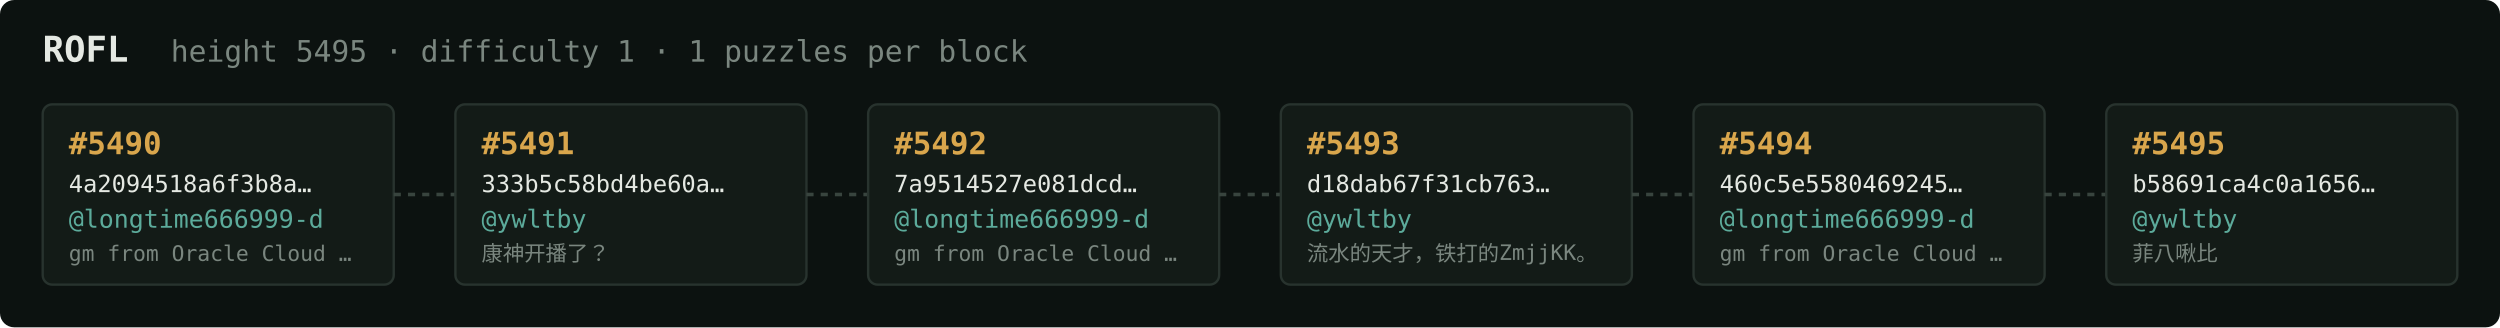
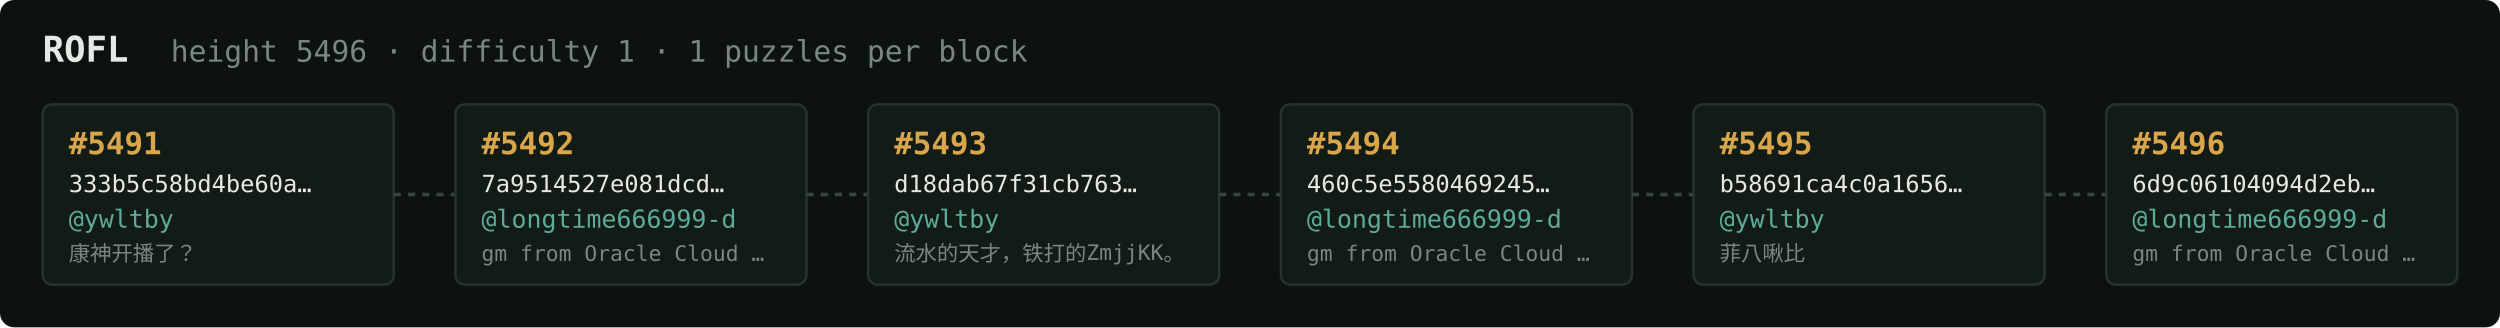
<svg xmlns="http://www.w3.org/2000/svg" width="1054" height="138" viewBox="0 0 1054 138" font-family="ui-monospace,SFMono-Regular,Menlo,monospace">
  <rect fill="#0c1210" width="1054" height="138" rx="6" />
  <text x="18" y="26" fill="#e5e9e3" font-size="15" font-weight="700">ROFL</text>
-   <text x="72" y="26" fill="#7a867f" font-size="12.5">height 5495 · difficulty 1 · 1 puzzles per block</text>
+   <text x="72" y="26" fill="#7a867f" font-size="12.5">height 5496 · difficulty 1 · 1 puzzles per block</text>
  <rect x="18" y="44" width="148" height="76" rx="4" fill="#131b17" stroke="#28332e" stroke-width="1" />
-   <text x="29" y="65" fill="#d9a64c" font-size="13" font-weight="700">#5490</text>
-   <text x="29" y="81" fill="#e5e9e3" font-size="10">4a2094518a6f3b8a…</text>
-   <text x="29" y="96" fill="#5cab9b" font-size="10.5">@longtime666999-d</text>
-   <text x="29" y="110" fill="#7a867f" font-size="9">gm from Oracle Cloud …</text>
+   <text x="29" y="65" fill="#d9a64c" font-size="13" font-weight="700">#5491</text>
+   <text x="29" y="81" fill="#e5e9e3" font-size="10">333b5c58bd4be60a…</text>
+   <text x="29" y="96" fill="#5cab9b" font-size="10.5">@ywltby</text>
+   <text x="29" y="110" fill="#7a867f" font-size="9">康神开播了？</text>
  <line x1="166" y1="82.0" x2="192" y2="82.0" stroke="#38443e" stroke-width="1.5" stroke-dasharray="3 3" />
  <rect x="192" y="44" width="148" height="76" rx="4" fill="#131b17" stroke="#28332e" stroke-width="1" />
-   <text x="203" y="65" fill="#d9a64c" font-size="13" font-weight="700">#5491</text>
-   <text x="203" y="81" fill="#e5e9e3" font-size="10">333b5c58bd4be60a…</text>
-   <text x="203" y="96" fill="#5cab9b" font-size="10.5">@ywltby</text>
-   <text x="203" y="110" fill="#7a867f" font-size="9">康神开播了？</text>
+   <text x="203" y="65" fill="#d9a64c" font-size="13" font-weight="700">#5492</text>
+   <text x="203" y="81" fill="#e5e9e3" font-size="10">7a9514527e081dcd…</text>
+   <text x="203" y="96" fill="#5cab9b" font-size="10.5">@longtime666999-d</text>
+   <text x="203" y="110" fill="#7a867f" font-size="9">gm from Oracle Cloud …</text>
  <line x1="340" y1="82.0" x2="366" y2="82.0" stroke="#38443e" stroke-width="1.5" stroke-dasharray="3 3" />
  <rect x="366" y="44" width="148" height="76" rx="4" fill="#131b17" stroke="#28332e" stroke-width="1" />
-   <text x="377" y="65" fill="#d9a64c" font-size="13" font-weight="700">#5492</text>
-   <text x="377" y="81" fill="#e5e9e3" font-size="10">7a9514527e081dcd…</text>
-   <text x="377" y="96" fill="#5cab9b" font-size="10.5">@longtime666999-d</text>
-   <text x="377" y="110" fill="#7a867f" font-size="9">gm from Oracle Cloud …</text>
+   <text x="377" y="65" fill="#d9a64c" font-size="13" font-weight="700">#5493</text>
+   <text x="377" y="81" fill="#e5e9e3" font-size="10">d18dab67f31cb763…</text>
+   <text x="377" y="96" fill="#5cab9b" font-size="10.5">@ywltby</text>
+   <text x="377" y="110" fill="#7a867f" font-size="9">流水的天才，铁打的ZmjjKK。</text>
  <line x1="514" y1="82.0" x2="540" y2="82.0" stroke="#38443e" stroke-width="1.5" stroke-dasharray="3 3" />
  <rect x="540" y="44" width="148" height="76" rx="4" fill="#131b17" stroke="#28332e" stroke-width="1" />
-   <text x="551" y="65" fill="#d9a64c" font-size="13" font-weight="700">#5493</text>
-   <text x="551" y="81" fill="#e5e9e3" font-size="10">d18dab67f31cb763…</text>
-   <text x="551" y="96" fill="#5cab9b" font-size="10.5">@ywltby</text>
-   <text x="551" y="110" fill="#7a867f" font-size="9">流水的天才，铁打的ZmjjKK。</text>
+   <text x="551" y="65" fill="#d9a64c" font-size="13" font-weight="700">#5494</text>
+   <text x="551" y="81" fill="#e5e9e3" font-size="10">460c5e5580469245…</text>
+   <text x="551" y="96" fill="#5cab9b" font-size="10.5">@longtime666999-d</text>
+   <text x="551" y="110" fill="#7a867f" font-size="9">gm from Oracle Cloud …</text>
  <line x1="688" y1="82.0" x2="714" y2="82.0" stroke="#38443e" stroke-width="1.5" stroke-dasharray="3 3" />
  <rect x="714" y="44" width="148" height="76" rx="4" fill="#131b17" stroke="#28332e" stroke-width="1" />
-   <text x="725" y="65" fill="#d9a64c" font-size="13" font-weight="700">#5494</text>
-   <text x="725" y="81" fill="#e5e9e3" font-size="10">460c5e5580469245…</text>
-   <text x="725" y="96" fill="#5cab9b" font-size="10.5">@longtime666999-d</text>
-   <text x="725" y="110" fill="#7a867f" font-size="9">gm from Oracle Cloud …</text>
+   <text x="725" y="65" fill="#d9a64c" font-size="13" font-weight="700">#5495</text>
+   <text x="725" y="81" fill="#e5e9e3" font-size="10">b58691ca4c0a1656…</text>
+   <text x="725" y="96" fill="#5cab9b" font-size="10.5">@ywltby</text>
+   <text x="725" y="110" fill="#7a867f" font-size="9">菲八啾比</text>
  <line x1="862" y1="82.0" x2="888" y2="82.0" stroke="#38443e" stroke-width="1.5" stroke-dasharray="3 3" />
  <rect x="888" y="44" width="148" height="76" rx="4" fill="#131b17" stroke="#28332e" stroke-width="1" />
-   <text x="899" y="65" fill="#d9a64c" font-size="13" font-weight="700">#5495</text>
-   <text x="899" y="81" fill="#e5e9e3" font-size="10">b58691ca4c0a1656…</text>
-   <text x="899" y="96" fill="#5cab9b" font-size="10.5">@ywltby</text>
-   <text x="899" y="110" fill="#7a867f" font-size="9">菲八啾比</text>
+   <text x="899" y="65" fill="#d9a64c" font-size="13" font-weight="700">#5496</text>
+   <text x="899" y="81" fill="#e5e9e3" font-size="10">6d9c06104094d2eb…</text>
+   <text x="899" y="96" fill="#5cab9b" font-size="10.5">@longtime666999-d</text>
+   <text x="899" y="110" fill="#7a867f" font-size="9">gm from Oracle Cloud …</text>
</svg>
